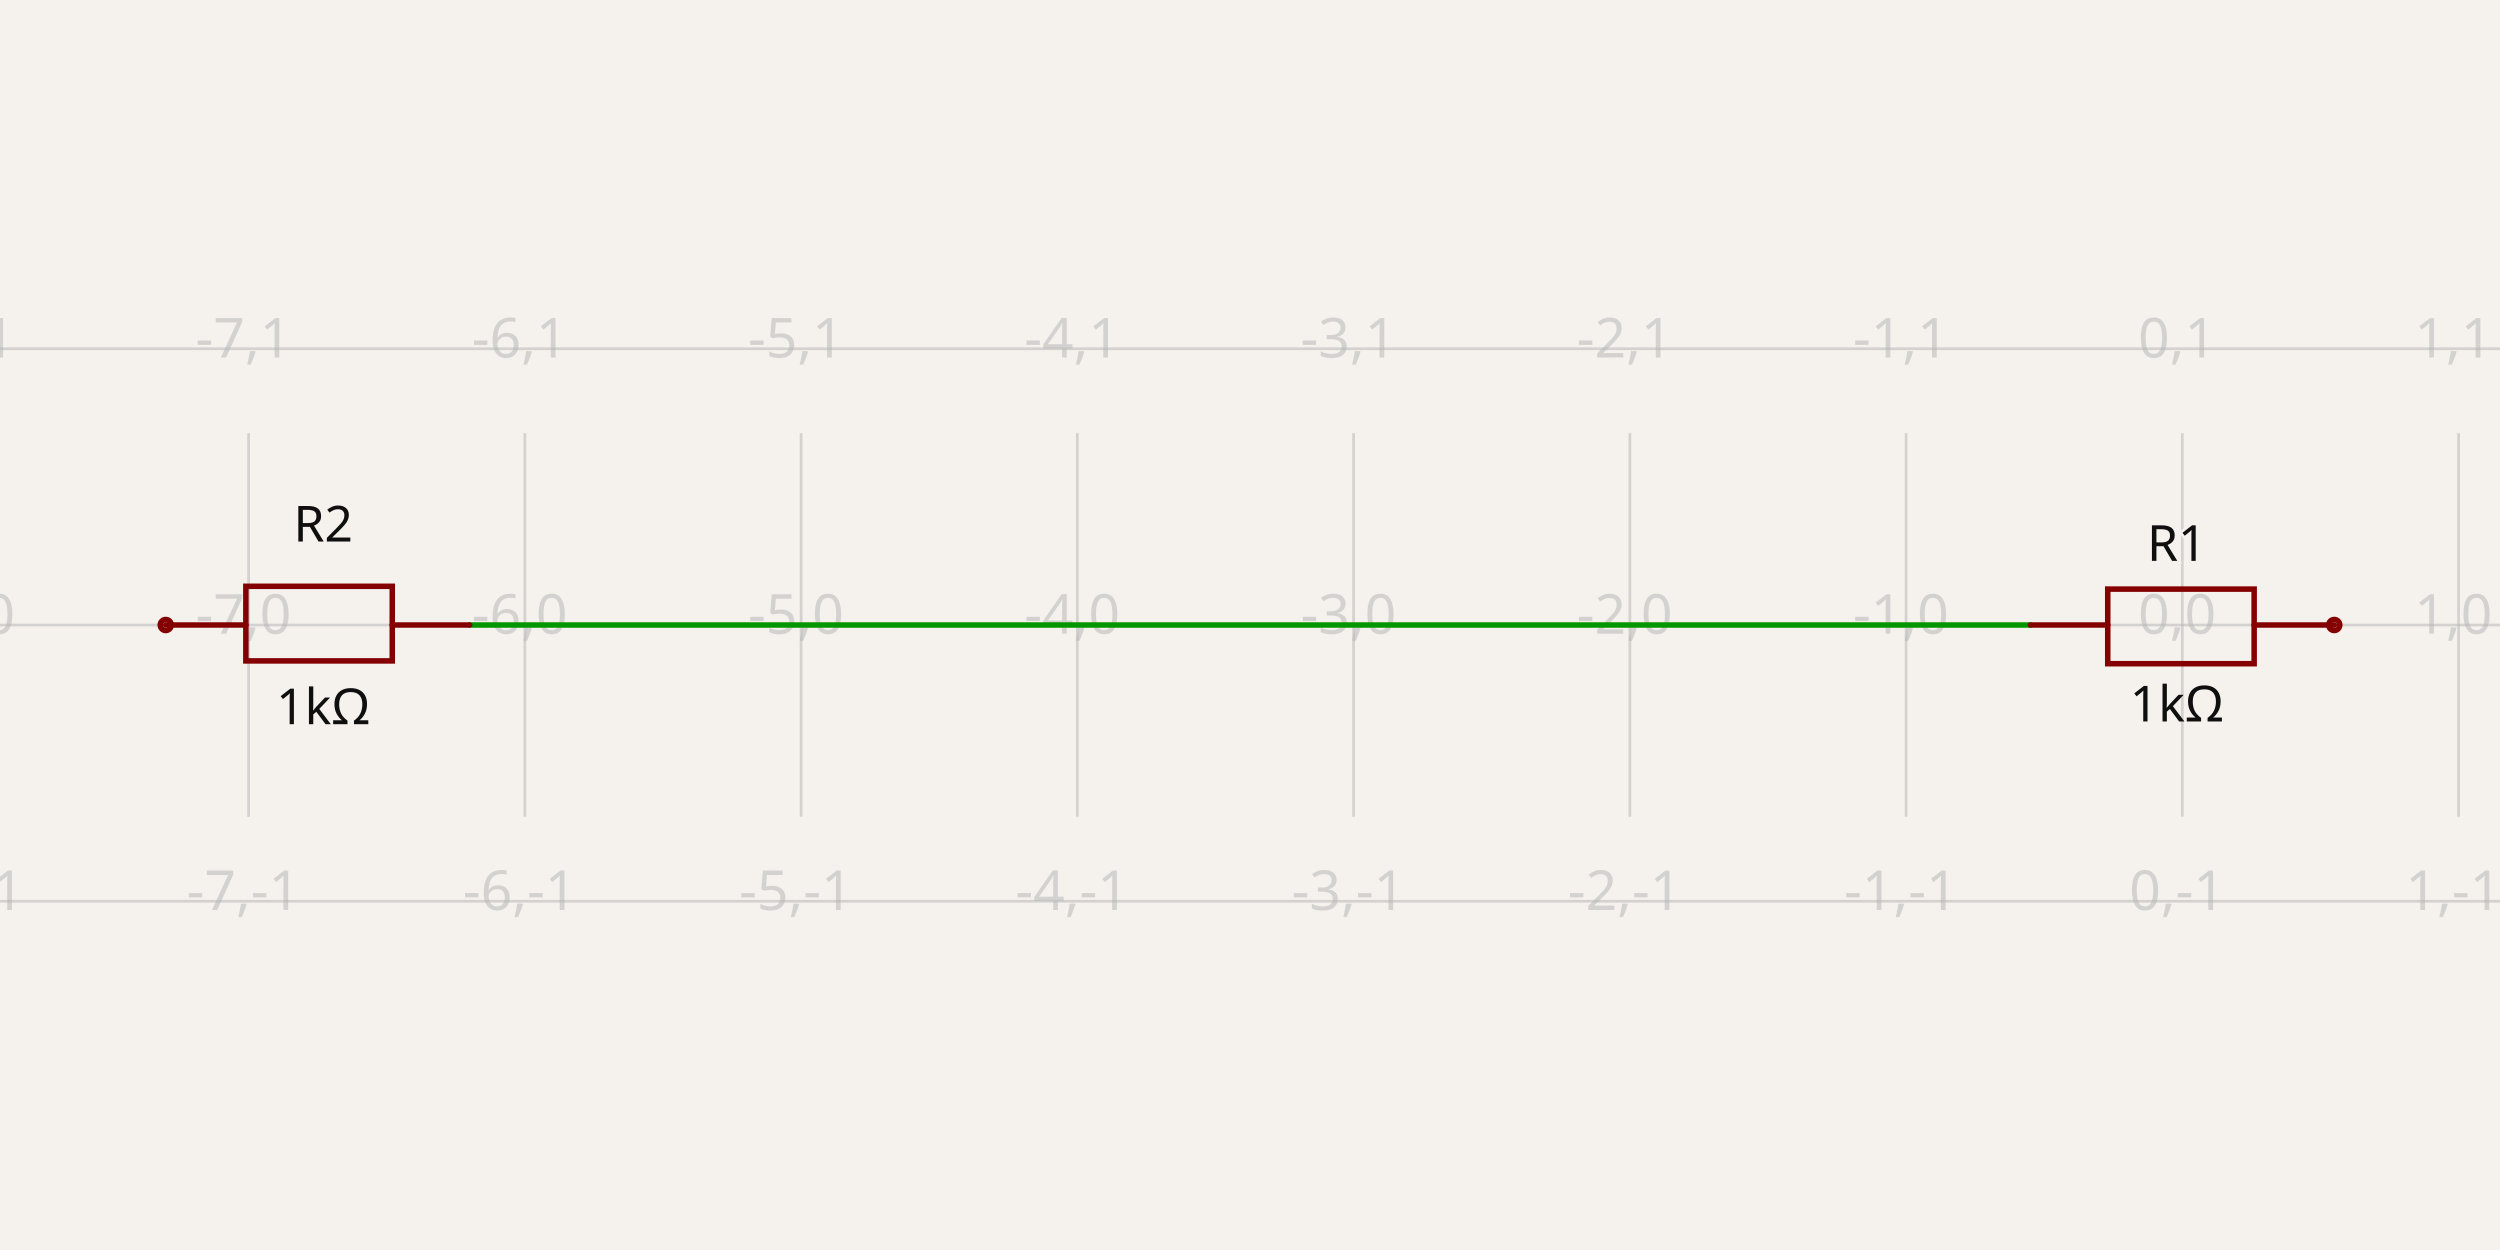
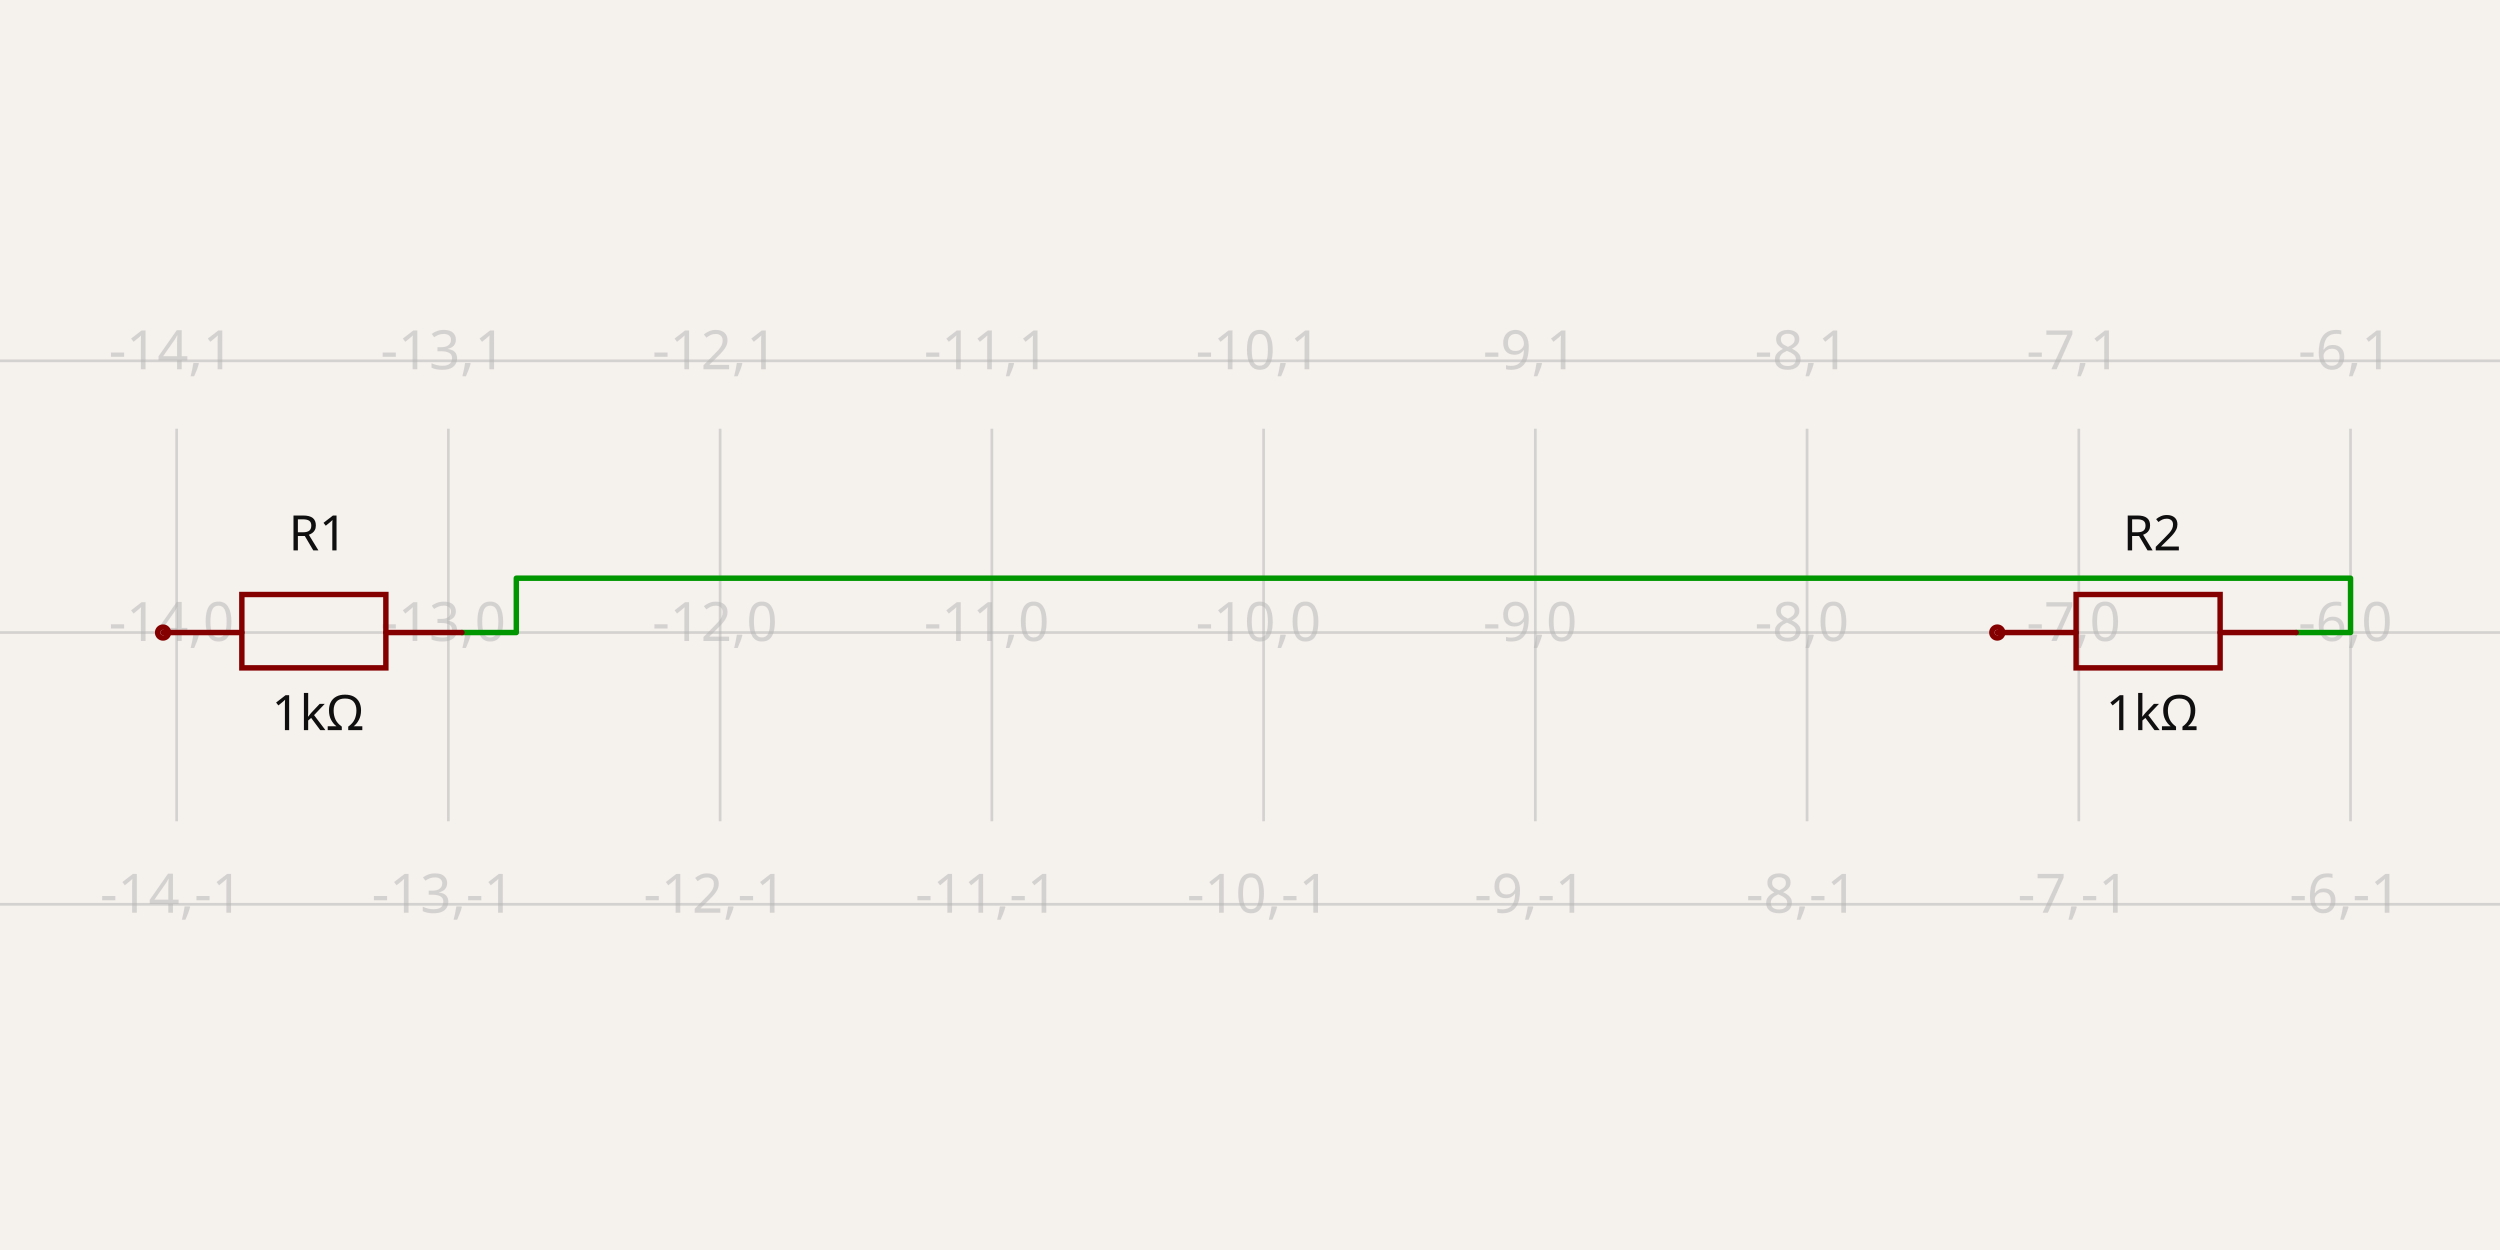
- <svg xmlns="http://www.w3.org/2000/svg" width="1200" height="600" style="background-color: rgb(245, 241, 237)" data-real-to-screen-transform="matrix(132.5966850829,0,0,-132.5966850829,1047.5138121547,300)" data-software-used-string="@tscircuit/core@0.0.1230">
+ <svg xmlns="http://www.w3.org/2000/svg" width="1200" height="600" style="background-color: rgb(245, 241, 237)" data-real-to-screen-transform="matrix(130.4347826087,0,0,-130.4347826087,1910.8695652174,303.6224771739)" data-software-used-string="@tscircuit/core@0.0.1307">
  <style>
              .boundary { fill: rgb(245, 241, 237); }
              .schematic-boundary { fill: none; stroke: #fff; }
              .component { fill: none; stroke: rgb(132, 0, 0); }
              .chip { fill: rgb(255, 255, 194); stroke: rgb(132, 0, 0); }
              .component-pin { fill: none; stroke: rgb(132, 0, 0); }
              /* Basic per-trace hover fallback */
              .trace:hover {
                filter: invert(1);
              }
              .trace:hover .trace-crossing-outline {
                opacity: 0;
              }
              .trace:hover .trace-junction {
                filter: invert(1);
              }
              /* Net-hover highlighting: when a trace or its overlays are hovered,
                 invert color for all traces (base + overlays) sharing the same
                 subcircuit connectivity key. Also hide crossing outline during hover. */
              svg:has(:is(g.trace[data-subcircuit-connectivity-map-key="undefined"], g.trace-overlays[data-subcircuit-connectivity-map-key="undefined"]):hover) :is(g.trace[data-subcircuit-connectivity-map-key="undefined"], g.trace-overlays[data-subcircuit-connectivity-map-key="undefined"]) { filter: invert(1); }
svg:has(:is(g.trace[data-subcircuit-connectivity-map-key="undefined"], g.trace-overlays[data-subcircuit-connectivity-map-key="undefined"]):hover) g.trace-overlays[data-subcircuit-connectivity-map-key="undefined"] .trace-crossing-outline { opacity: 0; }
              .text { font-family: sans-serif; fill: rgb(0, 150, 0); }
              .pin-number { fill: rgb(169, 0, 0); }
              .port-label { fill: rgb(0, 100, 100); }
              .component-name { fill: rgb(0, 100, 100); }
            </style>
  <rect class="boundary" x="0" y="0" width="1200" height="600" />
  <g class="grid">
-     <line x1="-13.26" y1="392.082" x2="-13.26" y2="207.918" stroke="rgb(181, 181, 181)" stroke-width="1.326" stroke-opacity="0.5" />
-     <line x1="119.337" y1="392.082" x2="119.337" y2="207.918" stroke="rgb(181, 181, 181)" stroke-width="1.326" stroke-opacity="0.5" />
-     <line x1="251.934" y1="392.082" x2="251.934" y2="207.918" stroke="rgb(181, 181, 181)" stroke-width="1.326" stroke-opacity="0.5" />
-     <line x1="384.53" y1="392.082" x2="384.53" y2="207.918" stroke="rgb(181, 181, 181)" stroke-width="1.326" stroke-opacity="0.5" />
-     <line x1="517.127" y1="392.082" x2="517.127" y2="207.918" stroke="rgb(181, 181, 181)" stroke-width="1.326" stroke-opacity="0.5" />
-     <line x1="649.724" y1="392.082" x2="649.724" y2="207.918" stroke="rgb(181, 181, 181)" stroke-width="1.326" stroke-opacity="0.5" />
-     <line x1="782.32" y1="392.082" x2="782.32" y2="207.918" stroke="rgb(181, 181, 181)" stroke-width="1.326" stroke-opacity="0.5" />
-     <line x1="914.917" y1="392.082" x2="914.917" y2="207.918" stroke="rgb(181, 181, 181)" stroke-width="1.326" stroke-opacity="0.5" />
-     <line x1="1047.514" y1="392.082" x2="1047.514" y2="207.918" stroke="rgb(181, 181, 181)" stroke-width="1.326" stroke-opacity="0.5" />
-     <line x1="1180.11" y1="392.082" x2="1180.11" y2="207.918" stroke="rgb(181, 181, 181)" stroke-width="1.326" stroke-opacity="0.5" />
-     <line x1="1312.707" y1="392.082" x2="1312.707" y2="207.918" stroke="rgb(181, 181, 181)" stroke-width="1.326" stroke-opacity="0.5" />
-     <line x1="-2.098659024341032e-10" y1="432.597" x2="1200" y2="432.597" stroke="rgb(181, 181, 181)" stroke-width="1.326" stroke-opacity="0.5" />
-     <line x1="-2.098659024341032e-10" y1="300" x2="1200" y2="300" stroke="rgb(181, 181, 181)" stroke-width="1.326" stroke-opacity="0.5" />
-     <line x1="-2.098659024341032e-10" y1="167.403" x2="1200" y2="167.403" stroke="rgb(181, 181, 181)" stroke-width="1.326" stroke-opacity="0.5" />
-     <text x="-15.76" y="427.597" fill="rgb(181, 181, 181)" font-size="26.519" fill-opacity="0.5" text-anchor="middle" dominant-baseline="middle" font-family="sans-serif">-8,-1</text>
-     <text x="-15.76" y="295" fill="rgb(181, 181, 181)" font-size="26.519" fill-opacity="0.5" text-anchor="middle" dominant-baseline="middle" font-family="sans-serif">-8,0</text>
-     <text x="-15.76" y="162.403" fill="rgb(181, 181, 181)" font-size="26.519" fill-opacity="0.5" text-anchor="middle" dominant-baseline="middle" font-family="sans-serif">-8,1</text>
-     <text x="116.837" y="427.597" fill="rgb(181, 181, 181)" font-size="26.519" fill-opacity="0.5" text-anchor="middle" dominant-baseline="middle" font-family="sans-serif">-7,-1</text>
-     <text x="116.837" y="295" fill="rgb(181, 181, 181)" font-size="26.519" fill-opacity="0.5" text-anchor="middle" dominant-baseline="middle" font-family="sans-serif">-7,0</text>
-     <text x="116.837" y="162.403" fill="rgb(181, 181, 181)" font-size="26.519" fill-opacity="0.5" text-anchor="middle" dominant-baseline="middle" font-family="sans-serif">-7,1</text>
-     <text x="249.434" y="427.597" fill="rgb(181, 181, 181)" font-size="26.519" fill-opacity="0.5" text-anchor="middle" dominant-baseline="middle" font-family="sans-serif">-6,-1</text>
-     <text x="249.434" y="295" fill="rgb(181, 181, 181)" font-size="26.519" fill-opacity="0.5" text-anchor="middle" dominant-baseline="middle" font-family="sans-serif">-6,0</text>
-     <text x="249.434" y="162.403" fill="rgb(181, 181, 181)" font-size="26.519" fill-opacity="0.5" text-anchor="middle" dominant-baseline="middle" font-family="sans-serif">-6,1</text>
-     <text x="382.03" y="427.597" fill="rgb(181, 181, 181)" font-size="26.519" fill-opacity="0.5" text-anchor="middle" dominant-baseline="middle" font-family="sans-serif">-5,-1</text>
-     <text x="382.03" y="295" fill="rgb(181, 181, 181)" font-size="26.519" fill-opacity="0.5" text-anchor="middle" dominant-baseline="middle" font-family="sans-serif">-5,0</text>
-     <text x="382.03" y="162.403" fill="rgb(181, 181, 181)" font-size="26.519" fill-opacity="0.5" text-anchor="middle" dominant-baseline="middle" font-family="sans-serif">-5,1</text>
-     <text x="514.627" y="427.597" fill="rgb(181, 181, 181)" font-size="26.519" fill-opacity="0.5" text-anchor="middle" dominant-baseline="middle" font-family="sans-serif">-4,-1</text>
-     <text x="514.627" y="295" fill="rgb(181, 181, 181)" font-size="26.519" fill-opacity="0.5" text-anchor="middle" dominant-baseline="middle" font-family="sans-serif">-4,0</text>
-     <text x="514.627" y="162.403" fill="rgb(181, 181, 181)" font-size="26.519" fill-opacity="0.5" text-anchor="middle" dominant-baseline="middle" font-family="sans-serif">-4,1</text>
-     <text x="647.224" y="427.597" fill="rgb(181, 181, 181)" font-size="26.519" fill-opacity="0.5" text-anchor="middle" dominant-baseline="middle" font-family="sans-serif">-3,-1</text>
-     <text x="647.224" y="295" fill="rgb(181, 181, 181)" font-size="26.519" fill-opacity="0.5" text-anchor="middle" dominant-baseline="middle" font-family="sans-serif">-3,0</text>
-     <text x="647.224" y="162.403" fill="rgb(181, 181, 181)" font-size="26.519" fill-opacity="0.5" text-anchor="middle" dominant-baseline="middle" font-family="sans-serif">-3,1</text>
-     <text x="779.82" y="427.597" fill="rgb(181, 181, 181)" font-size="26.519" fill-opacity="0.5" text-anchor="middle" dominant-baseline="middle" font-family="sans-serif">-2,-1</text>
-     <text x="779.82" y="295" fill="rgb(181, 181, 181)" font-size="26.519" fill-opacity="0.5" text-anchor="middle" dominant-baseline="middle" font-family="sans-serif">-2,0</text>
-     <text x="779.82" y="162.403" fill="rgb(181, 181, 181)" font-size="26.519" fill-opacity="0.5" text-anchor="middle" dominant-baseline="middle" font-family="sans-serif">-2,1</text>
-     <text x="912.417" y="427.597" fill="rgb(181, 181, 181)" font-size="26.519" fill-opacity="0.5" text-anchor="middle" dominant-baseline="middle" font-family="sans-serif">-1,-1</text>
-     <text x="912.417" y="295" fill="rgb(181, 181, 181)" font-size="26.519" fill-opacity="0.5" text-anchor="middle" dominant-baseline="middle" font-family="sans-serif">-1,0</text>
-     <text x="912.417" y="162.403" fill="rgb(181, 181, 181)" font-size="26.519" fill-opacity="0.5" text-anchor="middle" dominant-baseline="middle" font-family="sans-serif">-1,1</text>
-     <text x="1045.014" y="427.597" fill="rgb(181, 181, 181)" font-size="26.519" fill-opacity="0.5" text-anchor="middle" dominant-baseline="middle" font-family="sans-serif">0,-1</text>
-     <text x="1045.014" y="295" fill="rgb(181, 181, 181)" font-size="26.519" fill-opacity="0.5" text-anchor="middle" dominant-baseline="middle" font-family="sans-serif">0,0</text>
-     <text x="1045.014" y="162.403" fill="rgb(181, 181, 181)" font-size="26.519" fill-opacity="0.5" text-anchor="middle" dominant-baseline="middle" font-family="sans-serif">0,1</text>
-     <text x="1177.61" y="427.597" fill="rgb(181, 181, 181)" font-size="26.519" fill-opacity="0.5" text-anchor="middle" dominant-baseline="middle" font-family="sans-serif">1,-1</text>
-     <text x="1177.61" y="295" fill="rgb(181, 181, 181)" font-size="26.519" fill-opacity="0.5" text-anchor="middle" dominant-baseline="middle" font-family="sans-serif">1,0</text>
-     <text x="1177.61" y="162.403" fill="rgb(181, 181, 181)" font-size="26.519" fill-opacity="0.5" text-anchor="middle" dominant-baseline="middle" font-family="sans-serif">1,1</text>
-     <text x="1310.207" y="427.597" fill="rgb(181, 181, 181)" font-size="26.519" fill-opacity="0.5" text-anchor="middle" dominant-baseline="middle" font-family="sans-serif">2,-1</text>
-     <text x="1310.207" y="295" fill="rgb(181, 181, 181)" font-size="26.519" fill-opacity="0.5" text-anchor="middle" dominant-baseline="middle" font-family="sans-serif">2,0</text>
-     <text x="1310.207" y="162.403" fill="rgb(181, 181, 181)" font-size="26.519" fill-opacity="0.5" text-anchor="middle" dominant-baseline="middle" font-family="sans-serif">2,1</text>
+     <line x1="-45.652" y1="394.204" x2="-45.652" y2="205.796" stroke="rgb(181, 181, 181)" stroke-width="1.304" stroke-opacity="0.5" />
+     <line x1="84.783" y1="394.204" x2="84.783" y2="205.796" stroke="rgb(181, 181, 181)" stroke-width="1.304" stroke-opacity="0.5" />
+     <line x1="215.217" y1="394.204" x2="215.217" y2="205.796" stroke="rgb(181, 181, 181)" stroke-width="1.304" stroke-opacity="0.5" />
+     <line x1="345.652" y1="394.204" x2="345.652" y2="205.796" stroke="rgb(181, 181, 181)" stroke-width="1.304" stroke-opacity="0.5" />
+     <line x1="476.087" y1="394.204" x2="476.087" y2="205.796" stroke="rgb(181, 181, 181)" stroke-width="1.304" stroke-opacity="0.5" />
+     <line x1="606.522" y1="394.204" x2="606.522" y2="205.796" stroke="rgb(181, 181, 181)" stroke-width="1.304" stroke-opacity="0.5" />
+     <line x1="736.957" y1="394.204" x2="736.957" y2="205.796" stroke="rgb(181, 181, 181)" stroke-width="1.304" stroke-opacity="0.5" />
+     <line x1="867.391" y1="394.204" x2="867.391" y2="205.796" stroke="rgb(181, 181, 181)" stroke-width="1.304" stroke-opacity="0.5" />
+     <line x1="997.826" y1="394.204" x2="997.826" y2="205.796" stroke="rgb(181, 181, 181)" stroke-width="1.304" stroke-opacity="0.5" />
+     <line x1="1128.261" y1="394.204" x2="1128.261" y2="205.796" stroke="rgb(181, 181, 181)" stroke-width="1.304" stroke-opacity="0.5" />
+     <line x1="1258.696" y1="394.204" x2="1258.696" y2="205.796" stroke="rgb(181, 181, 181)" stroke-width="1.304" stroke-opacity="0.5" />
+     <line x1="-5.616129783447832e-11" y1="434.057" x2="1200" y2="434.057" stroke="rgb(181, 181, 181)" stroke-width="1.304" stroke-opacity="0.5" />
+     <line x1="-5.616129783447832e-11" y1="303.622" x2="1200" y2="303.622" stroke="rgb(181, 181, 181)" stroke-width="1.304" stroke-opacity="0.5" />
+     <line x1="-5.616129783447832e-11" y1="173.188" x2="1200" y2="173.188" stroke="rgb(181, 181, 181)" stroke-width="1.304" stroke-opacity="0.5" />
+     <text x="-48.152" y="429.057" fill="rgb(181, 181, 181)" font-size="26.087" fill-opacity="0.5" text-anchor="middle" dominant-baseline="middle" font-family="sans-serif">-15,-1</text>
+     <text x="-48.152" y="298.622" fill="rgb(181, 181, 181)" font-size="26.087" fill-opacity="0.5" text-anchor="middle" dominant-baseline="middle" font-family="sans-serif">-15,0</text>
+     <text x="-48.152" y="168.188" fill="rgb(181, 181, 181)" font-size="26.087" fill-opacity="0.5" text-anchor="middle" dominant-baseline="middle" font-family="sans-serif">-15,1</text>
+     <text x="82.283" y="429.057" fill="rgb(181, 181, 181)" font-size="26.087" fill-opacity="0.5" text-anchor="middle" dominant-baseline="middle" font-family="sans-serif">-14,-1</text>
+     <text x="82.283" y="298.622" fill="rgb(181, 181, 181)" font-size="26.087" fill-opacity="0.5" text-anchor="middle" dominant-baseline="middle" font-family="sans-serif">-14,0</text>
+     <text x="82.283" y="168.188" fill="rgb(181, 181, 181)" font-size="26.087" fill-opacity="0.5" text-anchor="middle" dominant-baseline="middle" font-family="sans-serif">-14,1</text>
+     <text x="212.717" y="429.057" fill="rgb(181, 181, 181)" font-size="26.087" fill-opacity="0.5" text-anchor="middle" dominant-baseline="middle" font-family="sans-serif">-13,-1</text>
+     <text x="212.717" y="298.622" fill="rgb(181, 181, 181)" font-size="26.087" fill-opacity="0.5" text-anchor="middle" dominant-baseline="middle" font-family="sans-serif">-13,0</text>
+     <text x="212.717" y="168.188" fill="rgb(181, 181, 181)" font-size="26.087" fill-opacity="0.5" text-anchor="middle" dominant-baseline="middle" font-family="sans-serif">-13,1</text>
+     <text x="343.152" y="429.057" fill="rgb(181, 181, 181)" font-size="26.087" fill-opacity="0.5" text-anchor="middle" dominant-baseline="middle" font-family="sans-serif">-12,-1</text>
+     <text x="343.152" y="298.622" fill="rgb(181, 181, 181)" font-size="26.087" fill-opacity="0.5" text-anchor="middle" dominant-baseline="middle" font-family="sans-serif">-12,0</text>
+     <text x="343.152" y="168.188" fill="rgb(181, 181, 181)" font-size="26.087" fill-opacity="0.5" text-anchor="middle" dominant-baseline="middle" font-family="sans-serif">-12,1</text>
+     <text x="473.587" y="429.057" fill="rgb(181, 181, 181)" font-size="26.087" fill-opacity="0.5" text-anchor="middle" dominant-baseline="middle" font-family="sans-serif">-11,-1</text>
+     <text x="473.587" y="298.622" fill="rgb(181, 181, 181)" font-size="26.087" fill-opacity="0.5" text-anchor="middle" dominant-baseline="middle" font-family="sans-serif">-11,0</text>
+     <text x="473.587" y="168.188" fill="rgb(181, 181, 181)" font-size="26.087" fill-opacity="0.5" text-anchor="middle" dominant-baseline="middle" font-family="sans-serif">-11,1</text>
+     <text x="604.022" y="429.057" fill="rgb(181, 181, 181)" font-size="26.087" fill-opacity="0.5" text-anchor="middle" dominant-baseline="middle" font-family="sans-serif">-10,-1</text>
+     <text x="604.022" y="298.622" fill="rgb(181, 181, 181)" font-size="26.087" fill-opacity="0.5" text-anchor="middle" dominant-baseline="middle" font-family="sans-serif">-10,0</text>
+     <text x="604.022" y="168.188" fill="rgb(181, 181, 181)" font-size="26.087" fill-opacity="0.5" text-anchor="middle" dominant-baseline="middle" font-family="sans-serif">-10,1</text>
+     <text x="734.457" y="429.057" fill="rgb(181, 181, 181)" font-size="26.087" fill-opacity="0.5" text-anchor="middle" dominant-baseline="middle" font-family="sans-serif">-9,-1</text>
+     <text x="734.457" y="298.622" fill="rgb(181, 181, 181)" font-size="26.087" fill-opacity="0.5" text-anchor="middle" dominant-baseline="middle" font-family="sans-serif">-9,0</text>
+     <text x="734.457" y="168.188" fill="rgb(181, 181, 181)" font-size="26.087" fill-opacity="0.5" text-anchor="middle" dominant-baseline="middle" font-family="sans-serif">-9,1</text>
+     <text x="864.891" y="429.057" fill="rgb(181, 181, 181)" font-size="26.087" fill-opacity="0.5" text-anchor="middle" dominant-baseline="middle" font-family="sans-serif">-8,-1</text>
+     <text x="864.891" y="298.622" fill="rgb(181, 181, 181)" font-size="26.087" fill-opacity="0.5" text-anchor="middle" dominant-baseline="middle" font-family="sans-serif">-8,0</text>
+     <text x="864.891" y="168.188" fill="rgb(181, 181, 181)" font-size="26.087" fill-opacity="0.5" text-anchor="middle" dominant-baseline="middle" font-family="sans-serif">-8,1</text>
+     <text x="995.326" y="429.057" fill="rgb(181, 181, 181)" font-size="26.087" fill-opacity="0.5" text-anchor="middle" dominant-baseline="middle" font-family="sans-serif">-7,-1</text>
+     <text x="995.326" y="298.622" fill="rgb(181, 181, 181)" font-size="26.087" fill-opacity="0.5" text-anchor="middle" dominant-baseline="middle" font-family="sans-serif">-7,0</text>
+     <text x="995.326" y="168.188" fill="rgb(181, 181, 181)" font-size="26.087" fill-opacity="0.5" text-anchor="middle" dominant-baseline="middle" font-family="sans-serif">-7,1</text>
+     <text x="1125.761" y="429.057" fill="rgb(181, 181, 181)" font-size="26.087" fill-opacity="0.5" text-anchor="middle" dominant-baseline="middle" font-family="sans-serif">-6,-1</text>
+     <text x="1125.761" y="298.622" fill="rgb(181, 181, 181)" font-size="26.087" fill-opacity="0.5" text-anchor="middle" dominant-baseline="middle" font-family="sans-serif">-6,0</text>
+     <text x="1125.761" y="168.188" fill="rgb(181, 181, 181)" font-size="26.087" fill-opacity="0.5" text-anchor="middle" dominant-baseline="middle" font-family="sans-serif">-6,1</text>
+     <text x="1256.196" y="429.057" fill="rgb(181, 181, 181)" font-size="26.087" fill-opacity="0.5" text-anchor="middle" dominant-baseline="middle" font-family="sans-serif">-5,-1</text>
+     <text x="1256.196" y="298.622" fill="rgb(181, 181, 181)" font-size="26.087" fill-opacity="0.5" text-anchor="middle" dominant-baseline="middle" font-family="sans-serif">-5,0</text>
+     <text x="1256.196" y="168.188" fill="rgb(181, 181, 181)" font-size="26.087" fill-opacity="0.5" text-anchor="middle" dominant-baseline="middle" font-family="sans-serif">-5,1</text>
  </g>
  <g class="trace" data-layer="base" data-circuit-json-type="schematic_trace" data-schematic-trace-id="schematic_trace_0">
-     <path d="M 974.586 300 L 225.414 300" class="trace-invisible-hover-outline" stroke="rgb(0, 150, 0)" fill="none" stroke-width="21.215px" stroke-linecap="round" opacity="0" stroke-linejoin="round" />
-     <path d="M 974.586 300 L 225.414 300" stroke="rgb(0, 150, 0)" fill="none" stroke-width="2.652px" stroke-linecap="round" stroke-linejoin="round" />
+     <path d="M 221.739 303.622 L 247.826 303.622 L 247.826 277.536 L 1128.261 277.536 L 1128.261 303.622 L 1102.174 303.622" class="trace-invisible-hover-outline" stroke="rgb(0, 150, 0)" fill="none" stroke-width="20.87px" stroke-linecap="round" opacity="0" stroke-linejoin="round" />
+     <path d="M 221.739 303.622 L 247.826 303.622 L 247.826 277.536 L 1128.261 277.536 L 1128.261 303.622 L 1102.174 303.622" stroke="rgb(0, 150, 0)" fill="none" stroke-width="2.609px" stroke-linecap="round" stroke-linejoin="round" />
  </g>
  <g class="trace-overlays" data-layer="overlay" data-circuit-json-type="schematic_trace" data-schematic-trace-id="schematic_trace_0" />
  <g data-circuit-json-type="schematic_component" data-schematic-component-id="schematic_component_0">
-     <rect class="component-overlay" x="974.586" y="282.762" width="145.856" height="35.801" fill="transparent" />
-     <path d="M 974.586 300 L 1011.713 300" stroke="rgb(132, 0, 0)" fill="none" stroke-width="2.652px" stroke-linecap="round" />
-     <path d="M 1081.989 300 L 1120.442 300" stroke="rgb(132, 0, 0)" fill="none" stroke-width="2.652px" stroke-linecap="round" />
-     <path d="M 1047.514 282.762 L 1081.989 282.762 L 1081.989 318.564 L 1011.713 318.564 L 1011.713 282.762 L 1047.514 282.762" stroke="rgb(132, 0, 0)" fill="none" stroke-width="2.652px" stroke-linecap="round" />
-     <text x="1044.862" y="276.205" stroke="rgb(245, 241, 237)" stroke-width="2.652px" paint-order="stroke" fill="rgb(15, 15, 15)" font-family="sans-serif" text-anchor="middle" dominant-baseline="ideographic" font-size="23.867px">R1</text>
-     <text x="1044.862" y="327.773" fill="rgb(15, 15, 15)" font-family="sans-serif" text-anchor="middle" dominant-baseline="hanging" font-size="23.867px">1kΩ</text>
-     <circle cx="1120.442" cy="300" r="2.652px" stroke-width="2.652px" fill="none" stroke="rgb(132, 0, 0)" />
+     <rect class="component-overlay" x="78.261" y="285.362" width="143.478" height="35.217" fill="transparent" />
+     <path d="M 221.739 303.622 L 185.217 303.622" stroke="rgb(132, 0, 0)" fill="none" stroke-width="2.609px" stroke-linecap="round" />
+     <path d="M 116.087 303.622 L 78.261 303.622" stroke="rgb(132, 0, 0)" fill="none" stroke-width="2.609px" stroke-linecap="round" />
+     <path d="M 150 320.579 L 116.087 320.579 L 116.087 285.362 L 185.217 285.362 L 185.217 320.579 L 150 320.579" stroke="rgb(132, 0, 0)" fill="none" stroke-width="2.609px" stroke-linecap="round" />
+     <text x="152.609" y="271.085" stroke="rgb(245, 241, 237)" stroke-width="2.609px" paint-order="stroke" fill="rgb(15, 15, 15)" font-family="sans-serif" text-anchor="middle" dominant-baseline="ideographic" font-size="23.478px">R1</text>
+     <text x="152.609" y="332.247" fill="rgb(15, 15, 15)" font-family="sans-serif" text-anchor="middle" dominant-baseline="hanging" font-size="23.478px">1kΩ</text>
+     <circle cx="78.261" cy="303.622" r="2.609px" stroke-width="2.609px" fill="none" stroke="rgb(132, 0, 0)" />
  </g>
  <g data-circuit-json-type="schematic_component" data-schematic-component-id="schematic_component_1">
-     <rect class="component-overlay" x="79.558" y="281.436" width="145.856" height="35.801" fill="transparent" />
-     <path d="M 225.414 300 L 188.287 300" stroke="rgb(132, 0, 0)" fill="none" stroke-width="2.652px" stroke-linecap="round" />
-     <path d="M 118.011 300 L 79.558 300" stroke="rgb(132, 0, 0)" fill="none" stroke-width="2.652px" stroke-linecap="round" />
-     <path d="M 152.486 317.238 L 118.011 317.238 L 118.011 281.436 L 188.287 281.436 L 188.287 317.238 L 152.486 317.238" stroke="rgb(132, 0, 0)" fill="none" stroke-width="2.652px" stroke-linecap="round" />
-     <text x="155.138" y="266.923" stroke="rgb(245, 241, 237)" stroke-width="2.652px" paint-order="stroke" fill="rgb(15, 15, 15)" font-family="sans-serif" text-anchor="middle" dominant-baseline="ideographic" font-size="23.867px">R2</text>
-     <text x="155.138" y="329.099" fill="rgb(15, 15, 15)" font-family="sans-serif" text-anchor="middle" dominant-baseline="hanging" font-size="23.867px">1kΩ</text>
-     <circle cx="79.558" cy="300" r="2.652px" stroke-width="2.652px" fill="none" stroke="rgb(132, 0, 0)" />
+     <rect class="component-overlay" x="958.696" y="285.362" width="143.478" height="35.217" fill="transparent" />
+     <path d="M 1102.174 303.622 L 1065.652 303.622" stroke="rgb(132, 0, 0)" fill="none" stroke-width="2.609px" stroke-linecap="round" />
+     <path d="M 996.522 303.622 L 958.696 303.622" stroke="rgb(132, 0, 0)" fill="none" stroke-width="2.609px" stroke-linecap="round" />
+     <path d="M 1030.435 320.579 L 996.522 320.579 L 996.522 285.362 L 1065.652 285.362 L 1065.652 320.579 L 1030.435 320.579" stroke="rgb(132, 0, 0)" fill="none" stroke-width="2.609px" stroke-linecap="round" />
+     <text x="1033.043" y="271.085" stroke="rgb(245, 241, 237)" stroke-width="2.609px" paint-order="stroke" fill="rgb(15, 15, 15)" font-family="sans-serif" text-anchor="middle" dominant-baseline="ideographic" font-size="23.478px">R2</text>
+     <text x="1033.043" y="332.247" fill="rgb(15, 15, 15)" font-family="sans-serif" text-anchor="middle" dominant-baseline="hanging" font-size="23.478px">1kΩ</text>
+     <circle cx="958.696" cy="303.622" r="2.609px" stroke-width="2.609px" fill="none" stroke="rgb(132, 0, 0)" />
  </g>
  <g class="schematic-port-hover" data-schematic-port-id="source_port_0">
-     <circle cx="974.586" cy="300" r="5.304" fill="red" opacity="0" />
+     <circle cx="221.739" cy="303.622" r="5.217" fill="red" opacity="0" />
  </g>
  <g class="schematic-port-hover" data-schematic-port-id="source_port_1">
-     <circle cx="1120.442" cy="300" r="5.304" fill="red" opacity="0" />
+     <circle cx="78.261" cy="303.622" r="5.217" fill="red" opacity="0" />
  </g>
  <g class="schematic-port-hover" data-schematic-port-id="source_port_2">
-     <circle cx="225.414" cy="300" r="5.304" fill="red" opacity="0" />
+     <circle cx="1102.174" cy="303.622" r="5.217" fill="red" opacity="0" />
  </g>
  <g class="schematic-port-hover" data-schematic-port-id="source_port_3">
-     <circle cx="79.558" cy="300" r="5.304" fill="red" opacity="0" />
+     <circle cx="958.696" cy="303.622" r="5.217" fill="red" opacity="0" />
  </g>
</svg>
